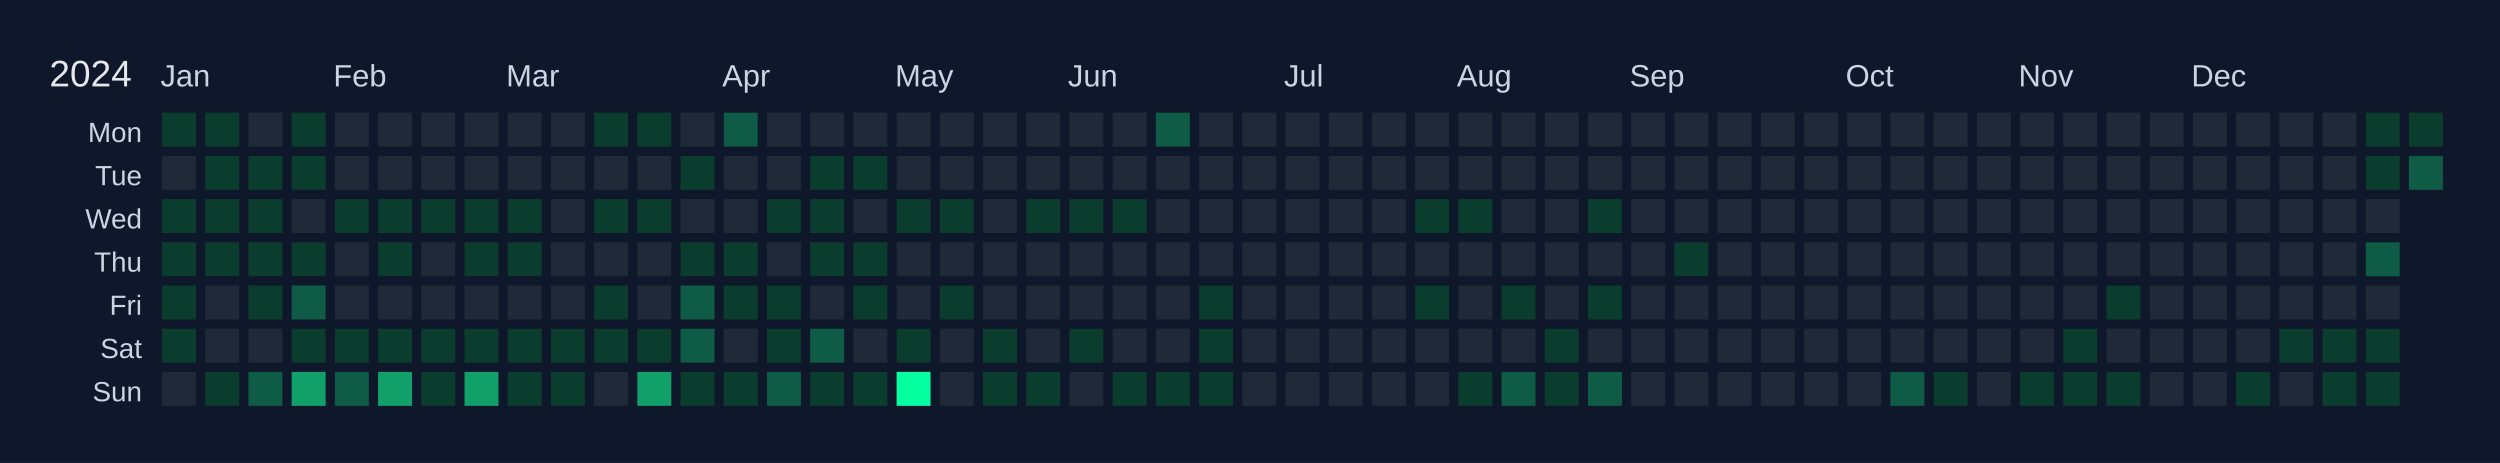
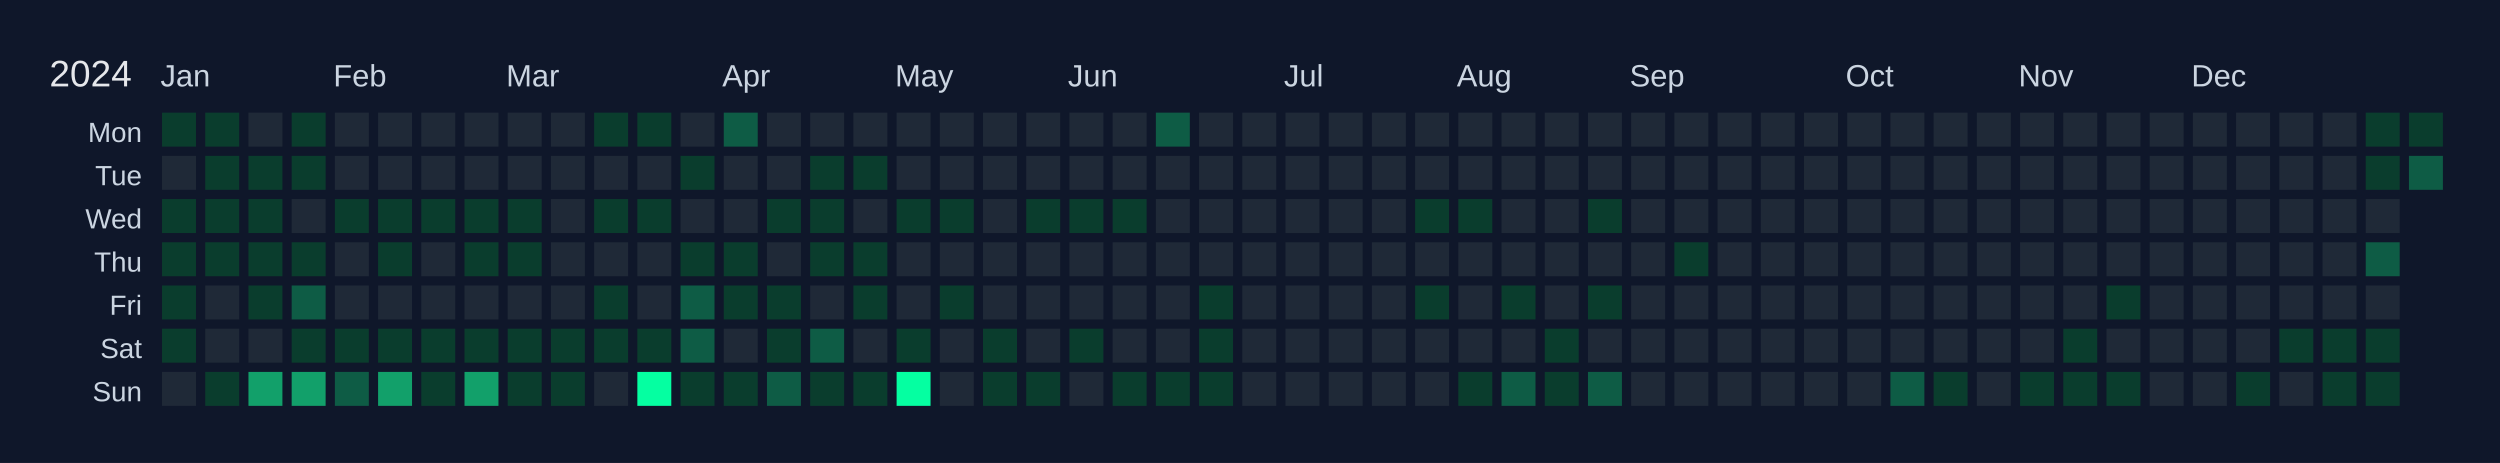
<svg xmlns="http://www.w3.org/2000/svg" width="810" height="150" viewBox="0 0 810 150">
  <rect width="810" height="150" fill="#0f172a" />
  <text x="16" y="28" font-size="12" fill="#e5e7eb" font-family="Arial, sans-serif">2024</text>
  <text x="52" y="28" font-size="10" fill="#cbd5e1" font-family="Arial, sans-serif">Jan</text>
  <text x="108" y="28" font-size="10" fill="#cbd5e1" font-family="Arial, sans-serif">Feb</text>
  <text x="164" y="28" font-size="10" fill="#cbd5e1" font-family="Arial, sans-serif">Mar</text>
  <text x="234" y="28" font-size="10" fill="#cbd5e1" font-family="Arial, sans-serif">Apr</text>
  <text x="290" y="28" font-size="10" fill="#cbd5e1" font-family="Arial, sans-serif">May</text>
  <text x="346" y="28" font-size="10" fill="#cbd5e1" font-family="Arial, sans-serif">Jun</text>
  <text x="416" y="28" font-size="10" fill="#cbd5e1" font-family="Arial, sans-serif">Jul</text>
  <text x="472" y="28" font-size="10" fill="#cbd5e1" font-family="Arial, sans-serif">Aug</text>
  <text x="528" y="28" font-size="10" fill="#cbd5e1" font-family="Arial, sans-serif">Sep</text>
  <text x="598" y="28" font-size="10" fill="#cbd5e1" font-family="Arial, sans-serif">Oct</text>
  <text x="654" y="28" font-size="10" fill="#cbd5e1" font-family="Arial, sans-serif">Nov</text>
  <text x="710" y="28" font-size="10" fill="#cbd5e1" font-family="Arial, sans-serif">Dec</text>
  <text x="46" y="46" font-size="9" fill="#cbd5e1" font-family="Arial, sans-serif" text-anchor="end">Mon</text>
  <text x="46" y="60" font-size="9" fill="#cbd5e1" font-family="Arial, sans-serif" text-anchor="end">Tue</text>
  <text x="46" y="74" font-size="9" fill="#cbd5e1" font-family="Arial, sans-serif" text-anchor="end">Wed</text>
  <text x="46" y="88" font-size="9" fill="#cbd5e1" font-family="Arial, sans-serif" text-anchor="end">Thu</text>
  <text x="46" y="102" font-size="9" fill="#cbd5e1" font-family="Arial, sans-serif" text-anchor="end">Fri</text>
  <text x="46" y="116" font-size="9" fill="#cbd5e1" font-family="Arial, sans-serif" text-anchor="end">Sat</text>
  <text x="46" y="130" font-size="9" fill="#cbd5e1" font-family="Arial, sans-serif" text-anchor="end">Sun</text>
  <g transform="translate(52,36)">
    <rect x="0" y="0" width="12" height="12" fill="#0a3d2d" stroke="#0f172a" stroke-width="1" data-date="2024-01-01" />
    <rect x="0" y="14" width="12" height="12" fill="#1f2937" stroke="#0f172a" stroke-width="1" data-date="2024-01-02" />
    <rect x="0" y="28" width="12" height="12" fill="#0a3d2d" stroke="#0f172a" stroke-width="1" data-date="2024-01-03" />
    <rect x="0" y="42" width="12" height="12" fill="#0a3d2d" stroke="#0f172a" stroke-width="1" data-date="2024-01-04" />
    <rect x="0" y="56" width="12" height="12" fill="#0a3d2d" stroke="#0f172a" stroke-width="1" data-date="2024-01-05" />
    <rect x="0" y="70" width="12" height="12" fill="#0a3d2d" stroke="#0f172a" stroke-width="1" data-date="2024-01-06" />
    <rect x="0" y="84" width="12" height="12" fill="#1f2937" stroke="#0f172a" stroke-width="1" data-date="2024-01-07" />
    <rect x="14" y="0" width="12" height="12" fill="#0a3d2d" stroke="#0f172a" stroke-width="1" data-date="2024-01-08" />
    <rect x="14" y="14" width="12" height="12" fill="#0a3d2d" stroke="#0f172a" stroke-width="1" data-date="2024-01-09" />
    <rect x="14" y="28" width="12" height="12" fill="#0a3d2d" stroke="#0f172a" stroke-width="1" data-date="2024-01-10" />
    <rect x="14" y="42" width="12" height="12" fill="#0a3d2d" stroke="#0f172a" stroke-width="1" data-date="2024-01-11" />
    <rect x="14" y="56" width="12" height="12" fill="#1f2937" stroke="#0f172a" stroke-width="1" data-date="2024-01-12" />
    <rect x="14" y="70" width="12" height="12" fill="#1f2937" stroke="#0f172a" stroke-width="1" data-date="2024-01-13" />
    <rect x="14" y="84" width="12" height="12" fill="#0a3d2d" stroke="#0f172a" stroke-width="1" data-date="2024-01-14" />
    <rect x="28" y="0" width="12" height="12" fill="#1f2937" stroke="#0f172a" stroke-width="1" data-date="2024-01-15" />
    <rect x="28" y="14" width="12" height="12" fill="#0a3d2d" stroke="#0f172a" stroke-width="1" data-date="2024-01-16" />
    <rect x="28" y="28" width="12" height="12" fill="#0a3d2d" stroke="#0f172a" stroke-width="1" data-date="2024-01-17" />
    <rect x="28" y="42" width="12" height="12" fill="#0a3d2d" stroke="#0f172a" stroke-width="1" data-date="2024-01-18" />
    <rect x="28" y="56" width="12" height="12" fill="#0a3d2d" stroke="#0f172a" stroke-width="1" data-date="2024-01-19" />
    <rect x="28" y="70" width="12" height="12" fill="#1f2937" stroke="#0f172a" stroke-width="1" data-date="2024-01-20" />
-     <rect x="28" y="84" width="12" height="12" fill="#0e5c45" stroke="#0f172a" stroke-width="1" data-date="2024-01-21" />
+     <rect x="28" y="84" width="12" height="12" fill="#12a06a" stroke="#0f172a" stroke-width="1" data-date="2024-01-21" />
    <rect x="42" y="0" width="12" height="12" fill="#0a3d2d" stroke="#0f172a" stroke-width="1" data-date="2024-01-22" />
    <rect x="42" y="14" width="12" height="12" fill="#0a3d2d" stroke="#0f172a" stroke-width="1" data-date="2024-01-23" />
    <rect x="42" y="28" width="12" height="12" fill="#1f2937" stroke="#0f172a" stroke-width="1" data-date="2024-01-24" />
    <rect x="42" y="42" width="12" height="12" fill="#0a3d2d" stroke="#0f172a" stroke-width="1" data-date="2024-01-25" />
    <rect x="42" y="56" width="12" height="12" fill="#0e5c45" stroke="#0f172a" stroke-width="1" data-date="2024-01-26" />
    <rect x="42" y="70" width="12" height="12" fill="#0a3d2d" stroke="#0f172a" stroke-width="1" data-date="2024-01-27" />
    <rect x="42" y="84" width="12" height="12" fill="#12a06a" stroke="#0f172a" stroke-width="1" data-date="2024-01-28" />
    <rect x="56" y="0" width="12" height="12" fill="#1f2937" stroke="#0f172a" stroke-width="1" data-date="2024-01-29" />
    <rect x="56" y="14" width="12" height="12" fill="#1f2937" stroke="#0f172a" stroke-width="1" data-date="2024-01-30" />
    <rect x="56" y="28" width="12" height="12" fill="#0a3d2d" stroke="#0f172a" stroke-width="1" data-date="2024-01-31" />
    <rect x="56" y="42" width="12" height="12" fill="#1f2937" stroke="#0f172a" stroke-width="1" data-date="2024-02-01" />
    <rect x="56" y="56" width="12" height="12" fill="#1f2937" stroke="#0f172a" stroke-width="1" data-date="2024-02-02" />
    <rect x="56" y="70" width="12" height="12" fill="#0a3d2d" stroke="#0f172a" stroke-width="1" data-date="2024-02-03" />
    <rect x="56" y="84" width="12" height="12" fill="#0e5c45" stroke="#0f172a" stroke-width="1" data-date="2024-02-04" />
    <rect x="70" y="0" width="12" height="12" fill="#1f2937" stroke="#0f172a" stroke-width="1" data-date="2024-02-05" />
    <rect x="70" y="14" width="12" height="12" fill="#1f2937" stroke="#0f172a" stroke-width="1" data-date="2024-02-06" />
    <rect x="70" y="28" width="12" height="12" fill="#0a3d2d" stroke="#0f172a" stroke-width="1" data-date="2024-02-07" />
    <rect x="70" y="42" width="12" height="12" fill="#0a3d2d" stroke="#0f172a" stroke-width="1" data-date="2024-02-08" />
    <rect x="70" y="56" width="12" height="12" fill="#1f2937" stroke="#0f172a" stroke-width="1" data-date="2024-02-09" />
    <rect x="70" y="70" width="12" height="12" fill="#0a3d2d" stroke="#0f172a" stroke-width="1" data-date="2024-02-10" />
    <rect x="70" y="84" width="12" height="12" fill="#12a06a" stroke="#0f172a" stroke-width="1" data-date="2024-02-11" />
    <rect x="84" y="0" width="12" height="12" fill="#1f2937" stroke="#0f172a" stroke-width="1" data-date="2024-02-12" />
    <rect x="84" y="14" width="12" height="12" fill="#1f2937" stroke="#0f172a" stroke-width="1" data-date="2024-02-13" />
    <rect x="84" y="28" width="12" height="12" fill="#0a3d2d" stroke="#0f172a" stroke-width="1" data-date="2024-02-14" />
    <rect x="84" y="42" width="12" height="12" fill="#1f2937" stroke="#0f172a" stroke-width="1" data-date="2024-02-15" />
    <rect x="84" y="56" width="12" height="12" fill="#1f2937" stroke="#0f172a" stroke-width="1" data-date="2024-02-16" />
    <rect x="84" y="70" width="12" height="12" fill="#0a3d2d" stroke="#0f172a" stroke-width="1" data-date="2024-02-17" />
    <rect x="84" y="84" width="12" height="12" fill="#0a3d2d" stroke="#0f172a" stroke-width="1" data-date="2024-02-18" />
    <rect x="98" y="0" width="12" height="12" fill="#1f2937" stroke="#0f172a" stroke-width="1" data-date="2024-02-19" />
    <rect x="98" y="14" width="12" height="12" fill="#1f2937" stroke="#0f172a" stroke-width="1" data-date="2024-02-20" />
    <rect x="98" y="28" width="12" height="12" fill="#0a3d2d" stroke="#0f172a" stroke-width="1" data-date="2024-02-21" />
    <rect x="98" y="42" width="12" height="12" fill="#0a3d2d" stroke="#0f172a" stroke-width="1" data-date="2024-02-22" />
    <rect x="98" y="56" width="12" height="12" fill="#1f2937" stroke="#0f172a" stroke-width="1" data-date="2024-02-23" />
    <rect x="98" y="70" width="12" height="12" fill="#0a3d2d" stroke="#0f172a" stroke-width="1" data-date="2024-02-24" />
    <rect x="98" y="84" width="12" height="12" fill="#12a06a" stroke="#0f172a" stroke-width="1" data-date="2024-02-25" />
    <rect x="112" y="0" width="12" height="12" fill="#1f2937" stroke="#0f172a" stroke-width="1" data-date="2024-02-26" />
    <rect x="112" y="14" width="12" height="12" fill="#1f2937" stroke="#0f172a" stroke-width="1" data-date="2024-02-27" />
    <rect x="112" y="28" width="12" height="12" fill="#0a3d2d" stroke="#0f172a" stroke-width="1" data-date="2024-02-28" />
    <rect x="112" y="42" width="12" height="12" fill="#0a3d2d" stroke="#0f172a" stroke-width="1" data-date="2024-02-29" />
    <rect x="112" y="56" width="12" height="12" fill="#1f2937" stroke="#0f172a" stroke-width="1" data-date="2024-03-01" />
    <rect x="112" y="70" width="12" height="12" fill="#0a3d2d" stroke="#0f172a" stroke-width="1" data-date="2024-03-02" />
    <rect x="112" y="84" width="12" height="12" fill="#0a3d2d" stroke="#0f172a" stroke-width="1" data-date="2024-03-03" />
    <rect x="126" y="0" width="12" height="12" fill="#1f2937" stroke="#0f172a" stroke-width="1" data-date="2024-03-04" />
    <rect x="126" y="14" width="12" height="12" fill="#1f2937" stroke="#0f172a" stroke-width="1" data-date="2024-03-05" />
    <rect x="126" y="28" width="12" height="12" fill="#1f2937" stroke="#0f172a" stroke-width="1" data-date="2024-03-06" />
    <rect x="126" y="42" width="12" height="12" fill="#1f2937" stroke="#0f172a" stroke-width="1" data-date="2024-03-07" />
    <rect x="126" y="56" width="12" height="12" fill="#1f2937" stroke="#0f172a" stroke-width="1" data-date="2024-03-08" />
    <rect x="126" y="70" width="12" height="12" fill="#0a3d2d" stroke="#0f172a" stroke-width="1" data-date="2024-03-09" />
    <rect x="126" y="84" width="12" height="12" fill="#0a3d2d" stroke="#0f172a" stroke-width="1" data-date="2024-03-10" />
    <rect x="140" y="0" width="12" height="12" fill="#0a3d2d" stroke="#0f172a" stroke-width="1" data-date="2024-03-11" />
    <rect x="140" y="14" width="12" height="12" fill="#1f2937" stroke="#0f172a" stroke-width="1" data-date="2024-03-12" />
    <rect x="140" y="28" width="12" height="12" fill="#0a3d2d" stroke="#0f172a" stroke-width="1" data-date="2024-03-13" />
    <rect x="140" y="42" width="12" height="12" fill="#1f2937" stroke="#0f172a" stroke-width="1" data-date="2024-03-14" />
    <rect x="140" y="56" width="12" height="12" fill="#0a3d2d" stroke="#0f172a" stroke-width="1" data-date="2024-03-15" />
    <rect x="140" y="70" width="12" height="12" fill="#0a3d2d" stroke="#0f172a" stroke-width="1" data-date="2024-03-16" />
    <rect x="140" y="84" width="12" height="12" fill="#1f2937" stroke="#0f172a" stroke-width="1" data-date="2024-03-17" />
    <rect x="154" y="0" width="12" height="12" fill="#0a3d2d" stroke="#0f172a" stroke-width="1" data-date="2024-03-18" />
    <rect x="154" y="14" width="12" height="12" fill="#1f2937" stroke="#0f172a" stroke-width="1" data-date="2024-03-19" />
    <rect x="154" y="28" width="12" height="12" fill="#0a3d2d" stroke="#0f172a" stroke-width="1" data-date="2024-03-20" />
    <rect x="154" y="42" width="12" height="12" fill="#1f2937" stroke="#0f172a" stroke-width="1" data-date="2024-03-21" />
    <rect x="154" y="56" width="12" height="12" fill="#1f2937" stroke="#0f172a" stroke-width="1" data-date="2024-03-22" />
    <rect x="154" y="70" width="12" height="12" fill="#0a3d2d" stroke="#0f172a" stroke-width="1" data-date="2024-03-23" />
-     <rect x="154" y="84" width="12" height="12" fill="#12a06a" stroke="#0f172a" stroke-width="1" data-date="2024-03-24" />
+     <rect x="154" y="84" width="12" height="12" fill="#05ffa1" stroke="#0f172a" stroke-width="1" data-date="2024-03-24" />
    <rect x="168" y="0" width="12" height="12" fill="#1f2937" stroke="#0f172a" stroke-width="1" data-date="2024-03-25" />
    <rect x="168" y="14" width="12" height="12" fill="#0a3d2d" stroke="#0f172a" stroke-width="1" data-date="2024-03-26" />
    <rect x="168" y="28" width="12" height="12" fill="#1f2937" stroke="#0f172a" stroke-width="1" data-date="2024-03-27" />
    <rect x="168" y="42" width="12" height="12" fill="#0a3d2d" stroke="#0f172a" stroke-width="1" data-date="2024-03-28" />
    <rect x="168" y="56" width="12" height="12" fill="#0e5c45" stroke="#0f172a" stroke-width="1" data-date="2024-03-29" />
    <rect x="168" y="70" width="12" height="12" fill="#0e5c45" stroke="#0f172a" stroke-width="1" data-date="2024-03-30" />
    <rect x="168" y="84" width="12" height="12" fill="#0a3d2d" stroke="#0f172a" stroke-width="1" data-date="2024-03-31" />
    <rect x="182" y="0" width="12" height="12" fill="#0e5c45" stroke="#0f172a" stroke-width="1" data-date="2024-04-01" />
    <rect x="182" y="14" width="12" height="12" fill="#1f2937" stroke="#0f172a" stroke-width="1" data-date="2024-04-02" />
    <rect x="182" y="28" width="12" height="12" fill="#1f2937" stroke="#0f172a" stroke-width="1" data-date="2024-04-03" />
    <rect x="182" y="42" width="12" height="12" fill="#0a3d2d" stroke="#0f172a" stroke-width="1" data-date="2024-04-04" />
    <rect x="182" y="56" width="12" height="12" fill="#0a3d2d" stroke="#0f172a" stroke-width="1" data-date="2024-04-05" />
    <rect x="182" y="70" width="12" height="12" fill="#1f2937" stroke="#0f172a" stroke-width="1" data-date="2024-04-06" />
    <rect x="182" y="84" width="12" height="12" fill="#0a3d2d" stroke="#0f172a" stroke-width="1" data-date="2024-04-07" />
    <rect x="196" y="0" width="12" height="12" fill="#1f2937" stroke="#0f172a" stroke-width="1" data-date="2024-04-08" />
    <rect x="196" y="14" width="12" height="12" fill="#1f2937" stroke="#0f172a" stroke-width="1" data-date="2024-04-09" />
    <rect x="196" y="28" width="12" height="12" fill="#0a3d2d" stroke="#0f172a" stroke-width="1" data-date="2024-04-10" />
    <rect x="196" y="42" width="12" height="12" fill="#1f2937" stroke="#0f172a" stroke-width="1" data-date="2024-04-11" />
    <rect x="196" y="56" width="12" height="12" fill="#0a3d2d" stroke="#0f172a" stroke-width="1" data-date="2024-04-12" />
    <rect x="196" y="70" width="12" height="12" fill="#0a3d2d" stroke="#0f172a" stroke-width="1" data-date="2024-04-13" />
    <rect x="196" y="84" width="12" height="12" fill="#0e5c45" stroke="#0f172a" stroke-width="1" data-date="2024-04-14" />
    <rect x="210" y="0" width="12" height="12" fill="#1f2937" stroke="#0f172a" stroke-width="1" data-date="2024-04-15" />
    <rect x="210" y="14" width="12" height="12" fill="#0a3d2d" stroke="#0f172a" stroke-width="1" data-date="2024-04-16" />
    <rect x="210" y="28" width="12" height="12" fill="#0a3d2d" stroke="#0f172a" stroke-width="1" data-date="2024-04-17" />
    <rect x="210" y="42" width="12" height="12" fill="#0a3d2d" stroke="#0f172a" stroke-width="1" data-date="2024-04-18" />
    <rect x="210" y="56" width="12" height="12" fill="#1f2937" stroke="#0f172a" stroke-width="1" data-date="2024-04-19" />
    <rect x="210" y="70" width="12" height="12" fill="#0e5c45" stroke="#0f172a" stroke-width="1" data-date="2024-04-20" />
    <rect x="210" y="84" width="12" height="12" fill="#0a3d2d" stroke="#0f172a" stroke-width="1" data-date="2024-04-21" />
    <rect x="224" y="0" width="12" height="12" fill="#1f2937" stroke="#0f172a" stroke-width="1" data-date="2024-04-22" />
    <rect x="224" y="14" width="12" height="12" fill="#0a3d2d" stroke="#0f172a" stroke-width="1" data-date="2024-04-23" />
    <rect x="224" y="28" width="12" height="12" fill="#1f2937" stroke="#0f172a" stroke-width="1" data-date="2024-04-24" />
    <rect x="224" y="42" width="12" height="12" fill="#0a3d2d" stroke="#0f172a" stroke-width="1" data-date="2024-04-25" />
    <rect x="224" y="56" width="12" height="12" fill="#0a3d2d" stroke="#0f172a" stroke-width="1" data-date="2024-04-26" />
    <rect x="224" y="70" width="12" height="12" fill="#1f2937" stroke="#0f172a" stroke-width="1" data-date="2024-04-27" />
    <rect x="224" y="84" width="12" height="12" fill="#0a3d2d" stroke="#0f172a" stroke-width="1" data-date="2024-04-28" />
    <rect x="238" y="0" width="12" height="12" fill="#1f2937" stroke="#0f172a" stroke-width="1" data-date="2024-04-29" />
    <rect x="238" y="14" width="12" height="12" fill="#1f2937" stroke="#0f172a" stroke-width="1" data-date="2024-04-30" />
    <rect x="238" y="28" width="12" height="12" fill="#0a3d2d" stroke="#0f172a" stroke-width="1" data-date="2024-05-01" />
    <rect x="238" y="42" width="12" height="12" fill="#1f2937" stroke="#0f172a" stroke-width="1" data-date="2024-05-02" />
    <rect x="238" y="56" width="12" height="12" fill="#1f2937" stroke="#0f172a" stroke-width="1" data-date="2024-05-03" />
    <rect x="238" y="70" width="12" height="12" fill="#0a3d2d" stroke="#0f172a" stroke-width="1" data-date="2024-05-04" />
    <rect x="238" y="84" width="12" height="12" fill="#05ffa1" stroke="#0f172a" stroke-width="1" data-date="2024-05-05" />
    <rect x="252" y="0" width="12" height="12" fill="#1f2937" stroke="#0f172a" stroke-width="1" data-date="2024-05-06" />
    <rect x="252" y="14" width="12" height="12" fill="#1f2937" stroke="#0f172a" stroke-width="1" data-date="2024-05-07" />
    <rect x="252" y="28" width="12" height="12" fill="#0a3d2d" stroke="#0f172a" stroke-width="1" data-date="2024-05-08" />
    <rect x="252" y="42" width="12" height="12" fill="#1f2937" stroke="#0f172a" stroke-width="1" data-date="2024-05-09" />
    <rect x="252" y="56" width="12" height="12" fill="#0a3d2d" stroke="#0f172a" stroke-width="1" data-date="2024-05-10" />
    <rect x="252" y="70" width="12" height="12" fill="#1f2937" stroke="#0f172a" stroke-width="1" data-date="2024-05-11" />
    <rect x="252" y="84" width="12" height="12" fill="#1f2937" stroke="#0f172a" stroke-width="1" data-date="2024-05-12" />
    <rect x="266" y="0" width="12" height="12" fill="#1f2937" stroke="#0f172a" stroke-width="1" data-date="2024-05-13" />
    <rect x="266" y="14" width="12" height="12" fill="#1f2937" stroke="#0f172a" stroke-width="1" data-date="2024-05-14" />
    <rect x="266" y="28" width="12" height="12" fill="#1f2937" stroke="#0f172a" stroke-width="1" data-date="2024-05-15" />
    <rect x="266" y="42" width="12" height="12" fill="#1f2937" stroke="#0f172a" stroke-width="1" data-date="2024-05-16" />
    <rect x="266" y="56" width="12" height="12" fill="#1f2937" stroke="#0f172a" stroke-width="1" data-date="2024-05-17" />
    <rect x="266" y="70" width="12" height="12" fill="#0a3d2d" stroke="#0f172a" stroke-width="1" data-date="2024-05-18" />
    <rect x="266" y="84" width="12" height="12" fill="#0a3d2d" stroke="#0f172a" stroke-width="1" data-date="2024-05-19" />
    <rect x="280" y="0" width="12" height="12" fill="#1f2937" stroke="#0f172a" stroke-width="1" data-date="2024-05-20" />
    <rect x="280" y="14" width="12" height="12" fill="#1f2937" stroke="#0f172a" stroke-width="1" data-date="2024-05-21" />
    <rect x="280" y="28" width="12" height="12" fill="#0a3d2d" stroke="#0f172a" stroke-width="1" data-date="2024-05-22" />
    <rect x="280" y="42" width="12" height="12" fill="#1f2937" stroke="#0f172a" stroke-width="1" data-date="2024-05-23" />
    <rect x="280" y="56" width="12" height="12" fill="#1f2937" stroke="#0f172a" stroke-width="1" data-date="2024-05-24" />
    <rect x="280" y="70" width="12" height="12" fill="#1f2937" stroke="#0f172a" stroke-width="1" data-date="2024-05-25" />
    <rect x="280" y="84" width="12" height="12" fill="#0a3d2d" stroke="#0f172a" stroke-width="1" data-date="2024-05-26" />
    <rect x="294" y="0" width="12" height="12" fill="#1f2937" stroke="#0f172a" stroke-width="1" data-date="2024-05-27" />
    <rect x="294" y="14" width="12" height="12" fill="#1f2937" stroke="#0f172a" stroke-width="1" data-date="2024-05-28" />
    <rect x="294" y="28" width="12" height="12" fill="#0a3d2d" stroke="#0f172a" stroke-width="1" data-date="2024-05-29" />
    <rect x="294" y="42" width="12" height="12" fill="#1f2937" stroke="#0f172a" stroke-width="1" data-date="2024-05-30" />
    <rect x="294" y="56" width="12" height="12" fill="#1f2937" stroke="#0f172a" stroke-width="1" data-date="2024-05-31" />
    <rect x="294" y="70" width="12" height="12" fill="#0a3d2d" stroke="#0f172a" stroke-width="1" data-date="2024-06-01" />
    <rect x="294" y="84" width="12" height="12" fill="#1f2937" stroke="#0f172a" stroke-width="1" data-date="2024-06-02" />
    <rect x="308" y="0" width="12" height="12" fill="#1f2937" stroke="#0f172a" stroke-width="1" data-date="2024-06-03" />
    <rect x="308" y="14" width="12" height="12" fill="#1f2937" stroke="#0f172a" stroke-width="1" data-date="2024-06-04" />
    <rect x="308" y="28" width="12" height="12" fill="#0a3d2d" stroke="#0f172a" stroke-width="1" data-date="2024-06-05" />
    <rect x="308" y="42" width="12" height="12" fill="#1f2937" stroke="#0f172a" stroke-width="1" data-date="2024-06-06" />
    <rect x="308" y="56" width="12" height="12" fill="#1f2937" stroke="#0f172a" stroke-width="1" data-date="2024-06-07" />
    <rect x="308" y="70" width="12" height="12" fill="#1f2937" stroke="#0f172a" stroke-width="1" data-date="2024-06-08" />
    <rect x="308" y="84" width="12" height="12" fill="#0a3d2d" stroke="#0f172a" stroke-width="1" data-date="2024-06-09" />
    <rect x="322" y="0" width="12" height="12" fill="#0e5c45" stroke="#0f172a" stroke-width="1" data-date="2024-06-10" />
    <rect x="322" y="14" width="12" height="12" fill="#1f2937" stroke="#0f172a" stroke-width="1" data-date="2024-06-11" />
    <rect x="322" y="28" width="12" height="12" fill="#1f2937" stroke="#0f172a" stroke-width="1" data-date="2024-06-12" />
    <rect x="322" y="42" width="12" height="12" fill="#1f2937" stroke="#0f172a" stroke-width="1" data-date="2024-06-13" />
    <rect x="322" y="56" width="12" height="12" fill="#1f2937" stroke="#0f172a" stroke-width="1" data-date="2024-06-14" />
    <rect x="322" y="70" width="12" height="12" fill="#1f2937" stroke="#0f172a" stroke-width="1" data-date="2024-06-15" />
    <rect x="322" y="84" width="12" height="12" fill="#0a3d2d" stroke="#0f172a" stroke-width="1" data-date="2024-06-16" />
    <rect x="336" y="0" width="12" height="12" fill="#1f2937" stroke="#0f172a" stroke-width="1" data-date="2024-06-17" />
    <rect x="336" y="14" width="12" height="12" fill="#1f2937" stroke="#0f172a" stroke-width="1" data-date="2024-06-18" />
    <rect x="336" y="28" width="12" height="12" fill="#1f2937" stroke="#0f172a" stroke-width="1" data-date="2024-06-19" />
    <rect x="336" y="42" width="12" height="12" fill="#1f2937" stroke="#0f172a" stroke-width="1" data-date="2024-06-20" />
    <rect x="336" y="56" width="12" height="12" fill="#0a3d2d" stroke="#0f172a" stroke-width="1" data-date="2024-06-21" />
    <rect x="336" y="70" width="12" height="12" fill="#0a3d2d" stroke="#0f172a" stroke-width="1" data-date="2024-06-22" />
    <rect x="336" y="84" width="12" height="12" fill="#0a3d2d" stroke="#0f172a" stroke-width="1" data-date="2024-06-23" />
    <rect x="350" y="0" width="12" height="12" fill="#1f2937" stroke="#0f172a" stroke-width="1" data-date="2024-06-24" />
    <rect x="350" y="14" width="12" height="12" fill="#1f2937" stroke="#0f172a" stroke-width="1" data-date="2024-06-25" />
    <rect x="350" y="28" width="12" height="12" fill="#1f2937" stroke="#0f172a" stroke-width="1" data-date="2024-06-26" />
    <rect x="350" y="42" width="12" height="12" fill="#1f2937" stroke="#0f172a" stroke-width="1" data-date="2024-06-27" />
    <rect x="350" y="56" width="12" height="12" fill="#1f2937" stroke="#0f172a" stroke-width="1" data-date="2024-06-28" />
    <rect x="350" y="70" width="12" height="12" fill="#1f2937" stroke="#0f172a" stroke-width="1" data-date="2024-06-29" />
    <rect x="350" y="84" width="12" height="12" fill="#1f2937" stroke="#0f172a" stroke-width="1" data-date="2024-06-30" />
    <rect x="364" y="0" width="12" height="12" fill="#1f2937" stroke="#0f172a" stroke-width="1" data-date="2024-07-01" />
    <rect x="364" y="14" width="12" height="12" fill="#1f2937" stroke="#0f172a" stroke-width="1" data-date="2024-07-02" />
    <rect x="364" y="28" width="12" height="12" fill="#1f2937" stroke="#0f172a" stroke-width="1" data-date="2024-07-03" />
    <rect x="364" y="42" width="12" height="12" fill="#1f2937" stroke="#0f172a" stroke-width="1" data-date="2024-07-04" />
    <rect x="364" y="56" width="12" height="12" fill="#1f2937" stroke="#0f172a" stroke-width="1" data-date="2024-07-05" />
    <rect x="364" y="70" width="12" height="12" fill="#1f2937" stroke="#0f172a" stroke-width="1" data-date="2024-07-06" />
    <rect x="364" y="84" width="12" height="12" fill="#1f2937" stroke="#0f172a" stroke-width="1" data-date="2024-07-07" />
    <rect x="378" y="0" width="12" height="12" fill="#1f2937" stroke="#0f172a" stroke-width="1" data-date="2024-07-08" />
    <rect x="378" y="14" width="12" height="12" fill="#1f2937" stroke="#0f172a" stroke-width="1" data-date="2024-07-09" />
    <rect x="378" y="28" width="12" height="12" fill="#1f2937" stroke="#0f172a" stroke-width="1" data-date="2024-07-10" />
    <rect x="378" y="42" width="12" height="12" fill="#1f2937" stroke="#0f172a" stroke-width="1" data-date="2024-07-11" />
    <rect x="378" y="56" width="12" height="12" fill="#1f2937" stroke="#0f172a" stroke-width="1" data-date="2024-07-12" />
    <rect x="378" y="70" width="12" height="12" fill="#1f2937" stroke="#0f172a" stroke-width="1" data-date="2024-07-13" />
    <rect x="378" y="84" width="12" height="12" fill="#1f2937" stroke="#0f172a" stroke-width="1" data-date="2024-07-14" />
    <rect x="392" y="0" width="12" height="12" fill="#1f2937" stroke="#0f172a" stroke-width="1" data-date="2024-07-15" />
    <rect x="392" y="14" width="12" height="12" fill="#1f2937" stroke="#0f172a" stroke-width="1" data-date="2024-07-16" />
    <rect x="392" y="28" width="12" height="12" fill="#1f2937" stroke="#0f172a" stroke-width="1" data-date="2024-07-17" />
    <rect x="392" y="42" width="12" height="12" fill="#1f2937" stroke="#0f172a" stroke-width="1" data-date="2024-07-18" />
    <rect x="392" y="56" width="12" height="12" fill="#1f2937" stroke="#0f172a" stroke-width="1" data-date="2024-07-19" />
    <rect x="392" y="70" width="12" height="12" fill="#1f2937" stroke="#0f172a" stroke-width="1" data-date="2024-07-20" />
    <rect x="392" y="84" width="12" height="12" fill="#1f2937" stroke="#0f172a" stroke-width="1" data-date="2024-07-21" />
    <rect x="406" y="0" width="12" height="12" fill="#1f2937" stroke="#0f172a" stroke-width="1" data-date="2024-07-22" />
    <rect x="406" y="14" width="12" height="12" fill="#1f2937" stroke="#0f172a" stroke-width="1" data-date="2024-07-23" />
    <rect x="406" y="28" width="12" height="12" fill="#0a3d2d" stroke="#0f172a" stroke-width="1" data-date="2024-07-24" />
    <rect x="406" y="42" width="12" height="12" fill="#1f2937" stroke="#0f172a" stroke-width="1" data-date="2024-07-25" />
    <rect x="406" y="56" width="12" height="12" fill="#0a3d2d" stroke="#0f172a" stroke-width="1" data-date="2024-07-26" />
    <rect x="406" y="70" width="12" height="12" fill="#1f2937" stroke="#0f172a" stroke-width="1" data-date="2024-07-27" />
    <rect x="406" y="84" width="12" height="12" fill="#1f2937" stroke="#0f172a" stroke-width="1" data-date="2024-07-28" />
    <rect x="420" y="0" width="12" height="12" fill="#1f2937" stroke="#0f172a" stroke-width="1" data-date="2024-07-29" />
    <rect x="420" y="14" width="12" height="12" fill="#1f2937" stroke="#0f172a" stroke-width="1" data-date="2024-07-30" />
    <rect x="420" y="28" width="12" height="12" fill="#0a3d2d" stroke="#0f172a" stroke-width="1" data-date="2024-07-31" />
    <rect x="420" y="42" width="12" height="12" fill="#1f2937" stroke="#0f172a" stroke-width="1" data-date="2024-08-01" />
    <rect x="420" y="56" width="12" height="12" fill="#1f2937" stroke="#0f172a" stroke-width="1" data-date="2024-08-02" />
    <rect x="420" y="70" width="12" height="12" fill="#1f2937" stroke="#0f172a" stroke-width="1" data-date="2024-08-03" />
    <rect x="420" y="84" width="12" height="12" fill="#0a3d2d" stroke="#0f172a" stroke-width="1" data-date="2024-08-04" />
    <rect x="434" y="0" width="12" height="12" fill="#1f2937" stroke="#0f172a" stroke-width="1" data-date="2024-08-05" />
    <rect x="434" y="14" width="12" height="12" fill="#1f2937" stroke="#0f172a" stroke-width="1" data-date="2024-08-06" />
    <rect x="434" y="28" width="12" height="12" fill="#1f2937" stroke="#0f172a" stroke-width="1" data-date="2024-08-07" />
    <rect x="434" y="42" width="12" height="12" fill="#1f2937" stroke="#0f172a" stroke-width="1" data-date="2024-08-08" />
    <rect x="434" y="56" width="12" height="12" fill="#0a3d2d" stroke="#0f172a" stroke-width="1" data-date="2024-08-09" />
    <rect x="434" y="70" width="12" height="12" fill="#1f2937" stroke="#0f172a" stroke-width="1" data-date="2024-08-10" />
    <rect x="434" y="84" width="12" height="12" fill="#0e5c45" stroke="#0f172a" stroke-width="1" data-date="2024-08-11" />
    <rect x="448" y="0" width="12" height="12" fill="#1f2937" stroke="#0f172a" stroke-width="1" data-date="2024-08-12" />
    <rect x="448" y="14" width="12" height="12" fill="#1f2937" stroke="#0f172a" stroke-width="1" data-date="2024-08-13" />
    <rect x="448" y="28" width="12" height="12" fill="#1f2937" stroke="#0f172a" stroke-width="1" data-date="2024-08-14" />
    <rect x="448" y="42" width="12" height="12" fill="#1f2937" stroke="#0f172a" stroke-width="1" data-date="2024-08-15" />
    <rect x="448" y="56" width="12" height="12" fill="#1f2937" stroke="#0f172a" stroke-width="1" data-date="2024-08-16" />
    <rect x="448" y="70" width="12" height="12" fill="#0a3d2d" stroke="#0f172a" stroke-width="1" data-date="2024-08-17" />
    <rect x="448" y="84" width="12" height="12" fill="#0a3d2d" stroke="#0f172a" stroke-width="1" data-date="2024-08-18" />
    <rect x="462" y="0" width="12" height="12" fill="#1f2937" stroke="#0f172a" stroke-width="1" data-date="2024-08-19" />
    <rect x="462" y="14" width="12" height="12" fill="#1f2937" stroke="#0f172a" stroke-width="1" data-date="2024-08-20" />
    <rect x="462" y="28" width="12" height="12" fill="#0a3d2d" stroke="#0f172a" stroke-width="1" data-date="2024-08-21" />
    <rect x="462" y="42" width="12" height="12" fill="#1f2937" stroke="#0f172a" stroke-width="1" data-date="2024-08-22" />
    <rect x="462" y="56" width="12" height="12" fill="#0a3d2d" stroke="#0f172a" stroke-width="1" data-date="2024-08-23" />
    <rect x="462" y="70" width="12" height="12" fill="#1f2937" stroke="#0f172a" stroke-width="1" data-date="2024-08-24" />
    <rect x="462" y="84" width="12" height="12" fill="#0e5c45" stroke="#0f172a" stroke-width="1" data-date="2024-08-25" />
    <rect x="476" y="0" width="12" height="12" fill="#1f2937" stroke="#0f172a" stroke-width="1" data-date="2024-08-26" />
    <rect x="476" y="14" width="12" height="12" fill="#1f2937" stroke="#0f172a" stroke-width="1" data-date="2024-08-27" />
    <rect x="476" y="28" width="12" height="12" fill="#1f2937" stroke="#0f172a" stroke-width="1" data-date="2024-08-28" />
    <rect x="476" y="42" width="12" height="12" fill="#1f2937" stroke="#0f172a" stroke-width="1" data-date="2024-08-29" />
    <rect x="476" y="56" width="12" height="12" fill="#1f2937" stroke="#0f172a" stroke-width="1" data-date="2024-08-30" />
    <rect x="476" y="70" width="12" height="12" fill="#1f2937" stroke="#0f172a" stroke-width="1" data-date="2024-08-31" />
    <rect x="476" y="84" width="12" height="12" fill="#1f2937" stroke="#0f172a" stroke-width="1" data-date="2024-09-01" />
    <rect x="490" y="0" width="12" height="12" fill="#1f2937" stroke="#0f172a" stroke-width="1" data-date="2024-09-02" />
    <rect x="490" y="14" width="12" height="12" fill="#1f2937" stroke="#0f172a" stroke-width="1" data-date="2024-09-03" />
    <rect x="490" y="28" width="12" height="12" fill="#1f2937" stroke="#0f172a" stroke-width="1" data-date="2024-09-04" />
    <rect x="490" y="42" width="12" height="12" fill="#0a3d2d" stroke="#0f172a" stroke-width="1" data-date="2024-09-05" />
    <rect x="490" y="56" width="12" height="12" fill="#1f2937" stroke="#0f172a" stroke-width="1" data-date="2024-09-06" />
    <rect x="490" y="70" width="12" height="12" fill="#1f2937" stroke="#0f172a" stroke-width="1" data-date="2024-09-07" />
    <rect x="490" y="84" width="12" height="12" fill="#1f2937" stroke="#0f172a" stroke-width="1" data-date="2024-09-08" />
    <rect x="504" y="0" width="12" height="12" fill="#1f2937" stroke="#0f172a" stroke-width="1" data-date="2024-09-09" />
    <rect x="504" y="14" width="12" height="12" fill="#1f2937" stroke="#0f172a" stroke-width="1" data-date="2024-09-10" />
    <rect x="504" y="28" width="12" height="12" fill="#1f2937" stroke="#0f172a" stroke-width="1" data-date="2024-09-11" />
    <rect x="504" y="42" width="12" height="12" fill="#1f2937" stroke="#0f172a" stroke-width="1" data-date="2024-09-12" />
    <rect x="504" y="56" width="12" height="12" fill="#1f2937" stroke="#0f172a" stroke-width="1" data-date="2024-09-13" />
    <rect x="504" y="70" width="12" height="12" fill="#1f2937" stroke="#0f172a" stroke-width="1" data-date="2024-09-14" />
    <rect x="504" y="84" width="12" height="12" fill="#1f2937" stroke="#0f172a" stroke-width="1" data-date="2024-09-15" />
    <rect x="518" y="0" width="12" height="12" fill="#1f2937" stroke="#0f172a" stroke-width="1" data-date="2024-09-16" />
    <rect x="518" y="14" width="12" height="12" fill="#1f2937" stroke="#0f172a" stroke-width="1" data-date="2024-09-17" />
    <rect x="518" y="28" width="12" height="12" fill="#1f2937" stroke="#0f172a" stroke-width="1" data-date="2024-09-18" />
    <rect x="518" y="42" width="12" height="12" fill="#1f2937" stroke="#0f172a" stroke-width="1" data-date="2024-09-19" />
    <rect x="518" y="56" width="12" height="12" fill="#1f2937" stroke="#0f172a" stroke-width="1" data-date="2024-09-20" />
    <rect x="518" y="70" width="12" height="12" fill="#1f2937" stroke="#0f172a" stroke-width="1" data-date="2024-09-21" />
    <rect x="518" y="84" width="12" height="12" fill="#1f2937" stroke="#0f172a" stroke-width="1" data-date="2024-09-22" />
    <rect x="532" y="0" width="12" height="12" fill="#1f2937" stroke="#0f172a" stroke-width="1" data-date="2024-09-23" />
    <rect x="532" y="14" width="12" height="12" fill="#1f2937" stroke="#0f172a" stroke-width="1" data-date="2024-09-24" />
    <rect x="532" y="28" width="12" height="12" fill="#1f2937" stroke="#0f172a" stroke-width="1" data-date="2024-09-25" />
    <rect x="532" y="42" width="12" height="12" fill="#1f2937" stroke="#0f172a" stroke-width="1" data-date="2024-09-26" />
    <rect x="532" y="56" width="12" height="12" fill="#1f2937" stroke="#0f172a" stroke-width="1" data-date="2024-09-27" />
    <rect x="532" y="70" width="12" height="12" fill="#1f2937" stroke="#0f172a" stroke-width="1" data-date="2024-09-28" />
    <rect x="532" y="84" width="12" height="12" fill="#1f2937" stroke="#0f172a" stroke-width="1" data-date="2024-09-29" />
    <rect x="546" y="0" width="12" height="12" fill="#1f2937" stroke="#0f172a" stroke-width="1" data-date="2024-09-30" />
    <rect x="546" y="14" width="12" height="12" fill="#1f2937" stroke="#0f172a" stroke-width="1" data-date="2024-10-01" />
    <rect x="546" y="28" width="12" height="12" fill="#1f2937" stroke="#0f172a" stroke-width="1" data-date="2024-10-02" />
    <rect x="546" y="42" width="12" height="12" fill="#1f2937" stroke="#0f172a" stroke-width="1" data-date="2024-10-03" />
    <rect x="546" y="56" width="12" height="12" fill="#1f2937" stroke="#0f172a" stroke-width="1" data-date="2024-10-04" />
    <rect x="546" y="70" width="12" height="12" fill="#1f2937" stroke="#0f172a" stroke-width="1" data-date="2024-10-05" />
    <rect x="546" y="84" width="12" height="12" fill="#1f2937" stroke="#0f172a" stroke-width="1" data-date="2024-10-06" />
    <rect x="560" y="0" width="12" height="12" fill="#1f2937" stroke="#0f172a" stroke-width="1" data-date="2024-10-07" />
    <rect x="560" y="14" width="12" height="12" fill="#1f2937" stroke="#0f172a" stroke-width="1" data-date="2024-10-08" />
    <rect x="560" y="28" width="12" height="12" fill="#1f2937" stroke="#0f172a" stroke-width="1" data-date="2024-10-09" />
    <rect x="560" y="42" width="12" height="12" fill="#1f2937" stroke="#0f172a" stroke-width="1" data-date="2024-10-10" />
    <rect x="560" y="56" width="12" height="12" fill="#1f2937" stroke="#0f172a" stroke-width="1" data-date="2024-10-11" />
    <rect x="560" y="70" width="12" height="12" fill="#1f2937" stroke="#0f172a" stroke-width="1" data-date="2024-10-12" />
    <rect x="560" y="84" width="12" height="12" fill="#0e5c45" stroke="#0f172a" stroke-width="1" data-date="2024-10-13" />
    <rect x="574" y="0" width="12" height="12" fill="#1f2937" stroke="#0f172a" stroke-width="1" data-date="2024-10-14" />
    <rect x="574" y="14" width="12" height="12" fill="#1f2937" stroke="#0f172a" stroke-width="1" data-date="2024-10-15" />
    <rect x="574" y="28" width="12" height="12" fill="#1f2937" stroke="#0f172a" stroke-width="1" data-date="2024-10-16" />
    <rect x="574" y="42" width="12" height="12" fill="#1f2937" stroke="#0f172a" stroke-width="1" data-date="2024-10-17" />
    <rect x="574" y="56" width="12" height="12" fill="#1f2937" stroke="#0f172a" stroke-width="1" data-date="2024-10-18" />
    <rect x="574" y="70" width="12" height="12" fill="#1f2937" stroke="#0f172a" stroke-width="1" data-date="2024-10-19" />
    <rect x="574" y="84" width="12" height="12" fill="#0a3d2d" stroke="#0f172a" stroke-width="1" data-date="2024-10-20" />
    <rect x="588" y="0" width="12" height="12" fill="#1f2937" stroke="#0f172a" stroke-width="1" data-date="2024-10-21" />
    <rect x="588" y="14" width="12" height="12" fill="#1f2937" stroke="#0f172a" stroke-width="1" data-date="2024-10-22" />
    <rect x="588" y="28" width="12" height="12" fill="#1f2937" stroke="#0f172a" stroke-width="1" data-date="2024-10-23" />
    <rect x="588" y="42" width="12" height="12" fill="#1f2937" stroke="#0f172a" stroke-width="1" data-date="2024-10-24" />
    <rect x="588" y="56" width="12" height="12" fill="#1f2937" stroke="#0f172a" stroke-width="1" data-date="2024-10-25" />
    <rect x="588" y="70" width="12" height="12" fill="#1f2937" stroke="#0f172a" stroke-width="1" data-date="2024-10-26" />
    <rect x="588" y="84" width="12" height="12" fill="#1f2937" stroke="#0f172a" stroke-width="1" data-date="2024-10-27" />
    <rect x="602" y="0" width="12" height="12" fill="#1f2937" stroke="#0f172a" stroke-width="1" data-date="2024-10-28" />
    <rect x="602" y="14" width="12" height="12" fill="#1f2937" stroke="#0f172a" stroke-width="1" data-date="2024-10-29" />
    <rect x="602" y="28" width="12" height="12" fill="#1f2937" stroke="#0f172a" stroke-width="1" data-date="2024-10-30" />
    <rect x="602" y="42" width="12" height="12" fill="#1f2937" stroke="#0f172a" stroke-width="1" data-date="2024-10-31" />
    <rect x="602" y="56" width="12" height="12" fill="#1f2937" stroke="#0f172a" stroke-width="1" data-date="2024-11-01" />
    <rect x="602" y="70" width="12" height="12" fill="#1f2937" stroke="#0f172a" stroke-width="1" data-date="2024-11-02" />
    <rect x="602" y="84" width="12" height="12" fill="#0a3d2d" stroke="#0f172a" stroke-width="1" data-date="2024-11-03" />
    <rect x="616" y="0" width="12" height="12" fill="#1f2937" stroke="#0f172a" stroke-width="1" data-date="2024-11-04" />
    <rect x="616" y="14" width="12" height="12" fill="#1f2937" stroke="#0f172a" stroke-width="1" data-date="2024-11-05" />
    <rect x="616" y="28" width="12" height="12" fill="#1f2937" stroke="#0f172a" stroke-width="1" data-date="2024-11-06" />
    <rect x="616" y="42" width="12" height="12" fill="#1f2937" stroke="#0f172a" stroke-width="1" data-date="2024-11-07" />
    <rect x="616" y="56" width="12" height="12" fill="#1f2937" stroke="#0f172a" stroke-width="1" data-date="2024-11-08" />
    <rect x="616" y="70" width="12" height="12" fill="#0a3d2d" stroke="#0f172a" stroke-width="1" data-date="2024-11-09" />
    <rect x="616" y="84" width="12" height="12" fill="#0a3d2d" stroke="#0f172a" stroke-width="1" data-date="2024-11-10" />
    <rect x="630" y="0" width="12" height="12" fill="#1f2937" stroke="#0f172a" stroke-width="1" data-date="2024-11-11" />
    <rect x="630" y="14" width="12" height="12" fill="#1f2937" stroke="#0f172a" stroke-width="1" data-date="2024-11-12" />
    <rect x="630" y="28" width="12" height="12" fill="#1f2937" stroke="#0f172a" stroke-width="1" data-date="2024-11-13" />
    <rect x="630" y="42" width="12" height="12" fill="#1f2937" stroke="#0f172a" stroke-width="1" data-date="2024-11-14" />
    <rect x="630" y="56" width="12" height="12" fill="#0a3d2d" stroke="#0f172a" stroke-width="1" data-date="2024-11-15" />
    <rect x="630" y="70" width="12" height="12" fill="#1f2937" stroke="#0f172a" stroke-width="1" data-date="2024-11-16" />
    <rect x="630" y="84" width="12" height="12" fill="#0a3d2d" stroke="#0f172a" stroke-width="1" data-date="2024-11-17" />
    <rect x="644" y="0" width="12" height="12" fill="#1f2937" stroke="#0f172a" stroke-width="1" data-date="2024-11-18" />
    <rect x="644" y="14" width="12" height="12" fill="#1f2937" stroke="#0f172a" stroke-width="1" data-date="2024-11-19" />
    <rect x="644" y="28" width="12" height="12" fill="#1f2937" stroke="#0f172a" stroke-width="1" data-date="2024-11-20" />
    <rect x="644" y="42" width="12" height="12" fill="#1f2937" stroke="#0f172a" stroke-width="1" data-date="2024-11-21" />
    <rect x="644" y="56" width="12" height="12" fill="#1f2937" stroke="#0f172a" stroke-width="1" data-date="2024-11-22" />
    <rect x="644" y="70" width="12" height="12" fill="#1f2937" stroke="#0f172a" stroke-width="1" data-date="2024-11-23" />
    <rect x="644" y="84" width="12" height="12" fill="#1f2937" stroke="#0f172a" stroke-width="1" data-date="2024-11-24" />
    <rect x="658" y="0" width="12" height="12" fill="#1f2937" stroke="#0f172a" stroke-width="1" data-date="2024-11-25" />
    <rect x="658" y="14" width="12" height="12" fill="#1f2937" stroke="#0f172a" stroke-width="1" data-date="2024-11-26" />
    <rect x="658" y="28" width="12" height="12" fill="#1f2937" stroke="#0f172a" stroke-width="1" data-date="2024-11-27" />
    <rect x="658" y="42" width="12" height="12" fill="#1f2937" stroke="#0f172a" stroke-width="1" data-date="2024-11-28" />
    <rect x="658" y="56" width="12" height="12" fill="#1f2937" stroke="#0f172a" stroke-width="1" data-date="2024-11-29" />
    <rect x="658" y="70" width="12" height="12" fill="#1f2937" stroke="#0f172a" stroke-width="1" data-date="2024-11-30" />
    <rect x="658" y="84" width="12" height="12" fill="#1f2937" stroke="#0f172a" stroke-width="1" data-date="2024-12-01" />
    <rect x="672" y="0" width="12" height="12" fill="#1f2937" stroke="#0f172a" stroke-width="1" data-date="2024-12-02" />
    <rect x="672" y="14" width="12" height="12" fill="#1f2937" stroke="#0f172a" stroke-width="1" data-date="2024-12-03" />
    <rect x="672" y="28" width="12" height="12" fill="#1f2937" stroke="#0f172a" stroke-width="1" data-date="2024-12-04" />
    <rect x="672" y="42" width="12" height="12" fill="#1f2937" stroke="#0f172a" stroke-width="1" data-date="2024-12-05" />
    <rect x="672" y="56" width="12" height="12" fill="#1f2937" stroke="#0f172a" stroke-width="1" data-date="2024-12-06" />
    <rect x="672" y="70" width="12" height="12" fill="#1f2937" stroke="#0f172a" stroke-width="1" data-date="2024-12-07" />
    <rect x="672" y="84" width="12" height="12" fill="#0a3d2d" stroke="#0f172a" stroke-width="1" data-date="2024-12-08" />
    <rect x="686" y="0" width="12" height="12" fill="#1f2937" stroke="#0f172a" stroke-width="1" data-date="2024-12-09" />
    <rect x="686" y="14" width="12" height="12" fill="#1f2937" stroke="#0f172a" stroke-width="1" data-date="2024-12-10" />
    <rect x="686" y="28" width="12" height="12" fill="#1f2937" stroke="#0f172a" stroke-width="1" data-date="2024-12-11" />
    <rect x="686" y="42" width="12" height="12" fill="#1f2937" stroke="#0f172a" stroke-width="1" data-date="2024-12-12" />
    <rect x="686" y="56" width="12" height="12" fill="#1f2937" stroke="#0f172a" stroke-width="1" data-date="2024-12-13" />
    <rect x="686" y="70" width="12" height="12" fill="#0a3d2d" stroke="#0f172a" stroke-width="1" data-date="2024-12-14" />
    <rect x="686" y="84" width="12" height="12" fill="#1f2937" stroke="#0f172a" stroke-width="1" data-date="2024-12-15" />
    <rect x="700" y="0" width="12" height="12" fill="#1f2937" stroke="#0f172a" stroke-width="1" data-date="2024-12-16" />
    <rect x="700" y="14" width="12" height="12" fill="#1f2937" stroke="#0f172a" stroke-width="1" data-date="2024-12-17" />
    <rect x="700" y="28" width="12" height="12" fill="#1f2937" stroke="#0f172a" stroke-width="1" data-date="2024-12-18" />
    <rect x="700" y="42" width="12" height="12" fill="#1f2937" stroke="#0f172a" stroke-width="1" data-date="2024-12-19" />
    <rect x="700" y="56" width="12" height="12" fill="#1f2937" stroke="#0f172a" stroke-width="1" data-date="2024-12-20" />
    <rect x="700" y="70" width="12" height="12" fill="#0a3d2d" stroke="#0f172a" stroke-width="1" data-date="2024-12-21" />
    <rect x="700" y="84" width="12" height="12" fill="#0a3d2d" stroke="#0f172a" stroke-width="1" data-date="2024-12-22" />
    <rect x="714" y="0" width="12" height="12" fill="#0a3d2d" stroke="#0f172a" stroke-width="1" data-date="2024-12-23" />
    <rect x="714" y="14" width="12" height="12" fill="#0a3d2d" stroke="#0f172a" stroke-width="1" data-date="2024-12-24" />
    <rect x="714" y="28" width="12" height="12" fill="#1f2937" stroke="#0f172a" stroke-width="1" data-date="2024-12-25" />
    <rect x="714" y="42" width="12" height="12" fill="#0e5c45" stroke="#0f172a" stroke-width="1" data-date="2024-12-26" />
    <rect x="714" y="56" width="12" height="12" fill="#1f2937" stroke="#0f172a" stroke-width="1" data-date="2024-12-27" />
    <rect x="714" y="70" width="12" height="12" fill="#0a3d2d" stroke="#0f172a" stroke-width="1" data-date="2024-12-28" />
    <rect x="714" y="84" width="12" height="12" fill="#0a3d2d" stroke="#0f172a" stroke-width="1" data-date="2024-12-29" />
    <rect x="728" y="0" width="12" height="12" fill="#0a3d2d" stroke="#0f172a" stroke-width="1" data-date="2024-12-30" />
    <rect x="728" y="14" width="12" height="12" fill="#0e5c45" stroke="#0f172a" stroke-width="1" data-date="2024-12-31" />
    <rect x="728" y="28" width="12" height="12" fill="#0f172a" stroke="#0f172a" stroke-width="1" />
    <rect x="728" y="42" width="12" height="12" fill="#0f172a" stroke="#0f172a" stroke-width="1" />
    <rect x="728" y="56" width="12" height="12" fill="#0f172a" stroke="#0f172a" stroke-width="1" />
    <rect x="728" y="70" width="12" height="12" fill="#0f172a" stroke="#0f172a" stroke-width="1" />
    <rect x="728" y="84" width="12" height="12" fill="#0f172a" stroke="#0f172a" stroke-width="1" />
  </g>
</svg>
